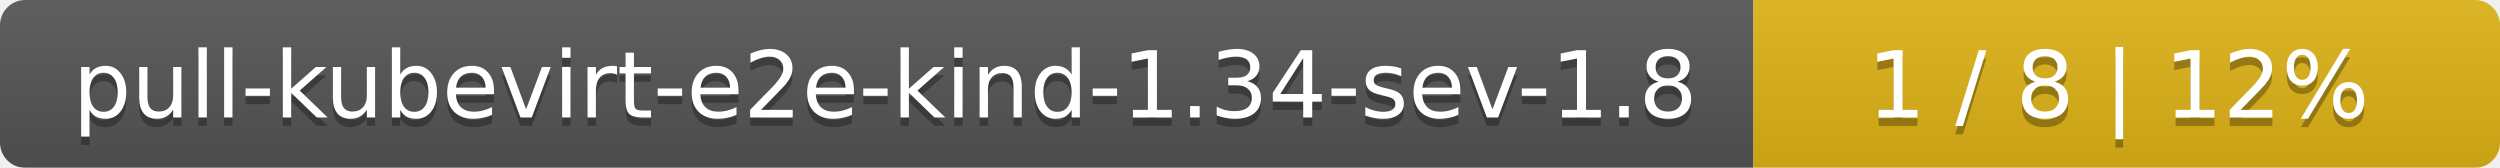
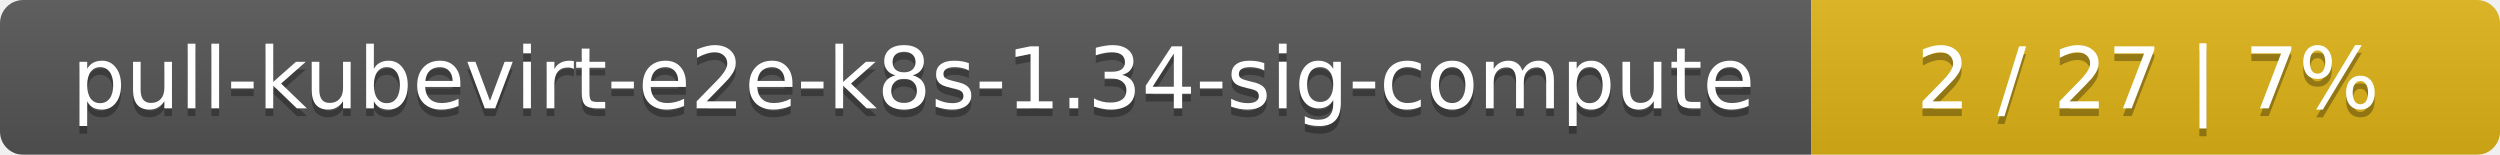
- <svg xmlns="http://www.w3.org/2000/svg" width="298" height="20">
+ <svg xmlns="http://www.w3.org/2000/svg" width="323" height="20">
  <linearGradient id="smooth" x2="0" y2="100%">
    <stop offset="0" stop-color="#bbb" stop-opacity=".1" />
    <stop offset="1" stop-opacity=".1" />
  </linearGradient>
  <mask id="round">
-     <rect width="298" height="20" rx="3" fill="#fff" />
+     <rect width="323" height="20" rx="3" fill="#fff" />
  </mask>
  <g mask="url(#round)">
-     <rect width="209" height="20" fill="#555" />
-     <rect x="209" width="89" height="20" fill="#dfb317" />
-     <rect width="298" height="20" fill="url(#smooth)" />
+     <rect width="234" height="20" fill="#555" />
+     <rect x="234" width="89" height="20" fill="#dfb317" />
+     <rect width="323" height="20" fill="url(#smooth)" />
  </g>
  <g fill="#fff" text-anchor="middle" font-family="DejaVu Sans,Verdana,Geneva,sans-serif" font-size="11">
-     <text x="105.5" y="15" fill="#010101" fill-opacity=".3">pull-kubevirt-e2e-kind-1.34-sev-1.8</text>
-     <text x="105.5" y="14">pull-kubevirt-e2e-kind-1.34-sev-1.8</text>
-     <text x="252.5" y="15" fill="#010101" fill-opacity=".3">1 / 8    |    12%</text>
-     <text x="252.5" y="14">1 / 8    |    12%</text>
+     <text x="118" y="15" fill="#010101" fill-opacity=".3">pull-kubevirt-e2e-k8s-1.34-sig-compute</text>
+     <text x="118" y="14">pull-kubevirt-e2e-k8s-1.34-sig-compute</text>
+     <text x="277.5" y="15" fill="#010101" fill-opacity=".3">2 / 27    |    7%</text>
+     <text x="277.5" y="14">2 / 27    |    7%</text>
  </g>
</svg>
